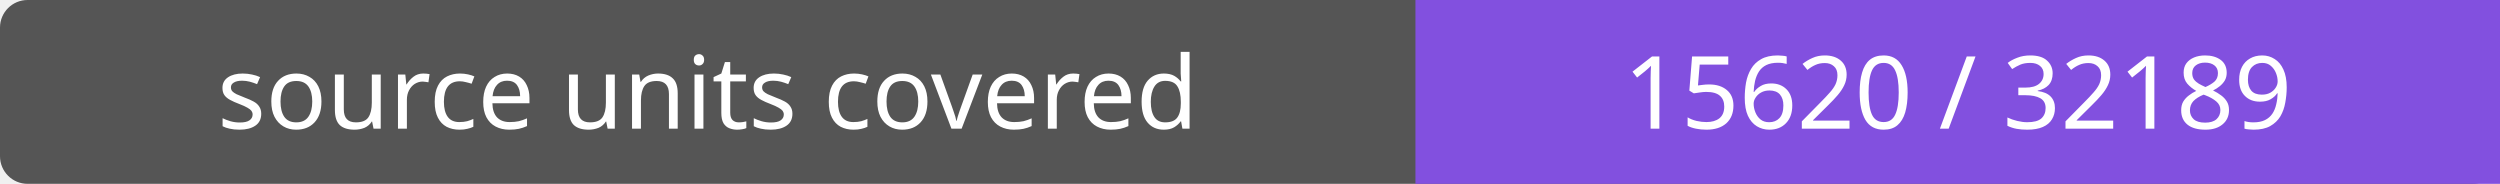
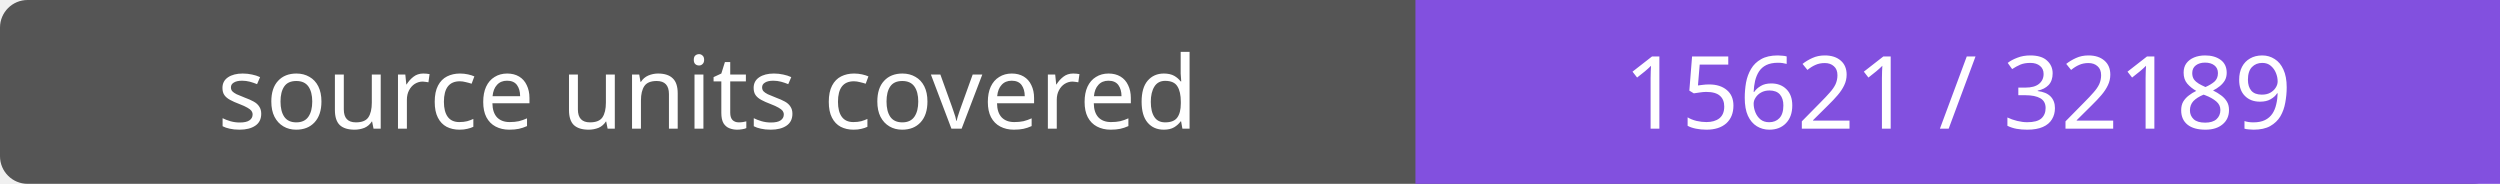
- <svg xmlns="http://www.w3.org/2000/svg" width="272" height="20" role="img" aria-label="source units covered: 15620 / 32189">
+ <svg xmlns="http://www.w3.org/2000/svg" width="272" height="20" role="img" aria-label="source units covered: 15621 / 32189">
  <rect width="272" height="20" rx="3" fill="#555" />
  <path fill="#8250df" d="M154 0h118v20H154z" />
  <g fill="#fff" text-anchor="middle" font-family="Verdana,sans-serif" font-size="11">
    <text x="77.0" y="14">source units covered</text>
-     <text x="213.0" y="14">15620 / 32189</text>
+     <text x="213.0" y="14">15621 / 32189</text>
  </g>
</svg>
